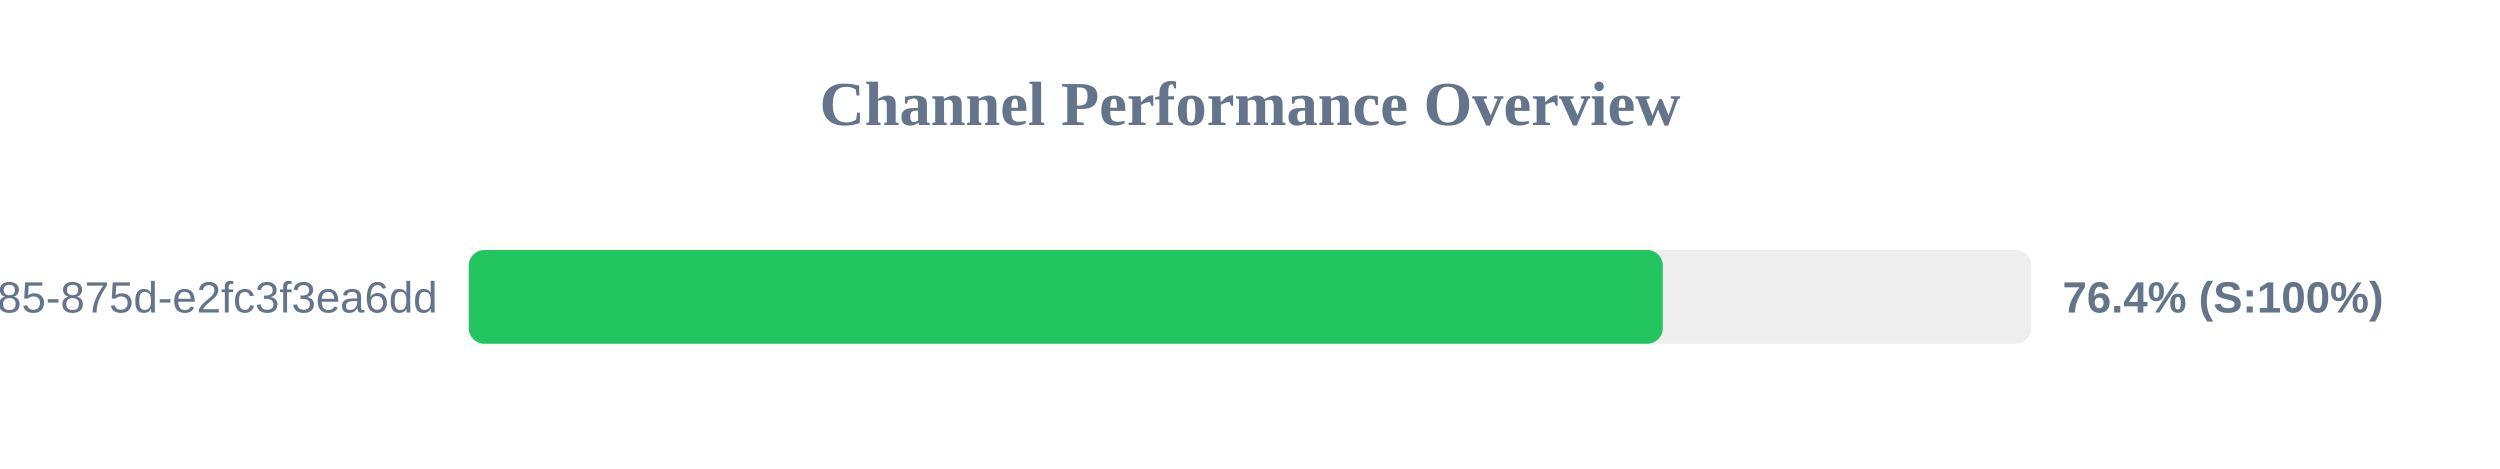
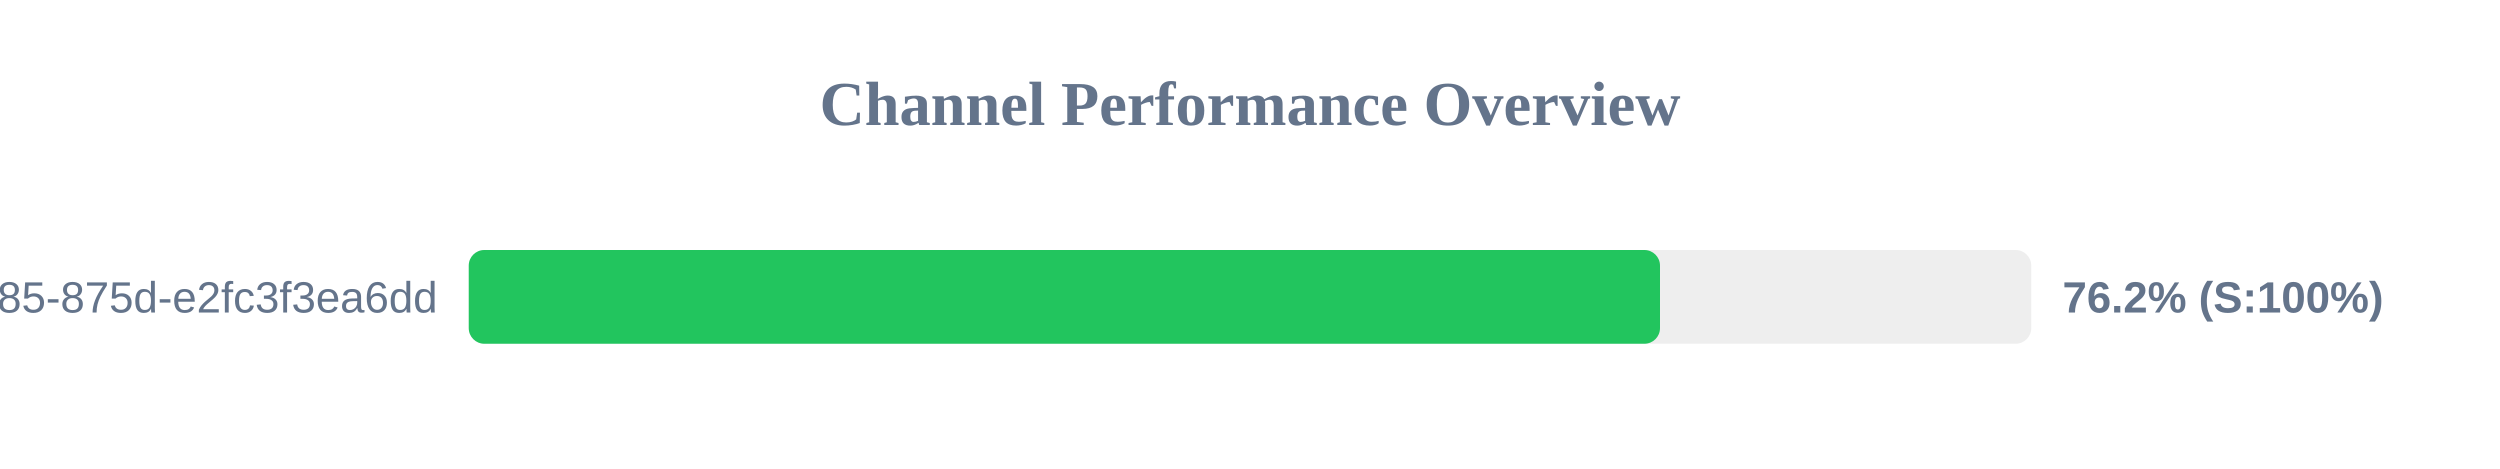
<svg xmlns="http://www.w3.org/2000/svg" width="800" height="150" version="1.1">
  <style>
        .row { font: 14px Arial; fill: #64748b; }
        .score { font: bold 14px Arial; fill: #64748b; }
    </style>
  <text x="400" y="40" text-anchor="middle" font-size="20px" font-weight="bold" fill="#64748b">Channel Performance Overview</text>
  <rect x="150" y="80" width="500" height="30" fill="#eee" rx="5" />
-   <rect x="150" y="80" width="382.1" height="30" fill="#22c55e" rx="5" />
+   <rect x="150" y="80" width="381.2" height="30" fill="#22c55e" rx="5" />
  <text x="140" y="100" text-anchor="end" class="row">?uuid=1045aedf-053c-4585-875d-e2fc3f3ea6dd</text>
-   <text x="660" y="100" text-anchor="start" class="score">76.4% (S:100%)</text>
+   <text x="660" y="100" text-anchor="start" class="score">76.2% (S:100%)</text>
</svg>
